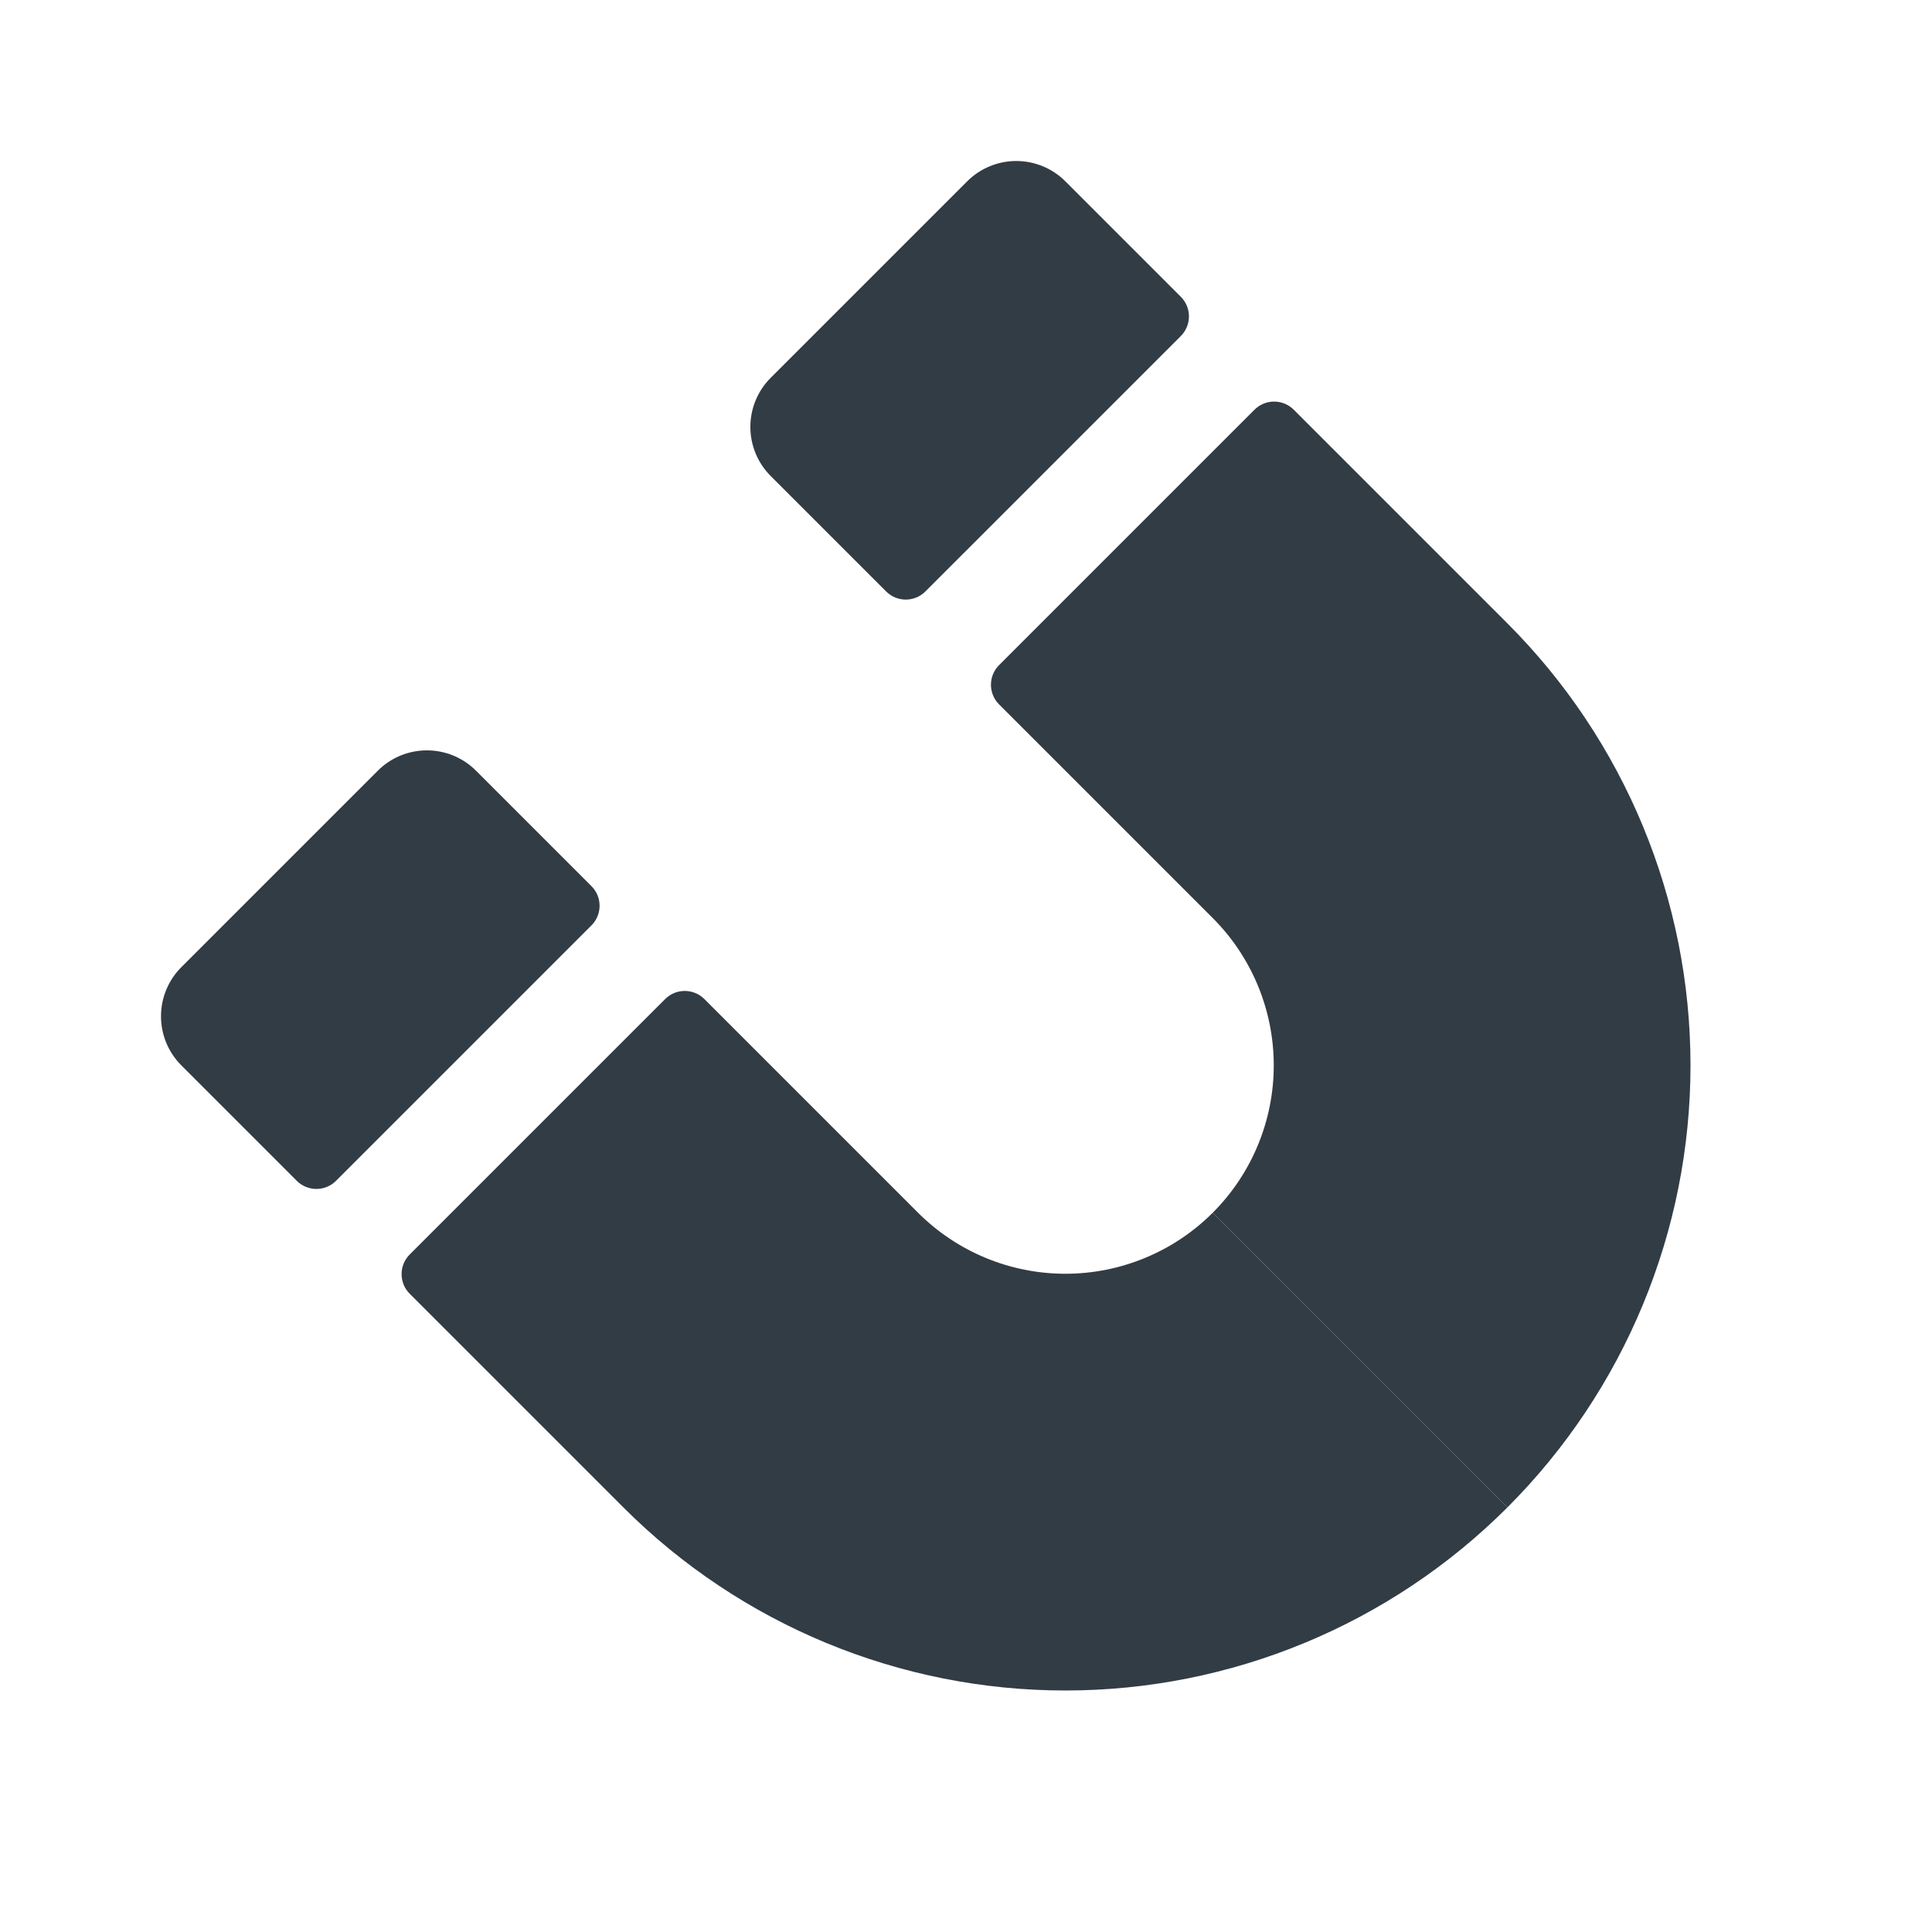
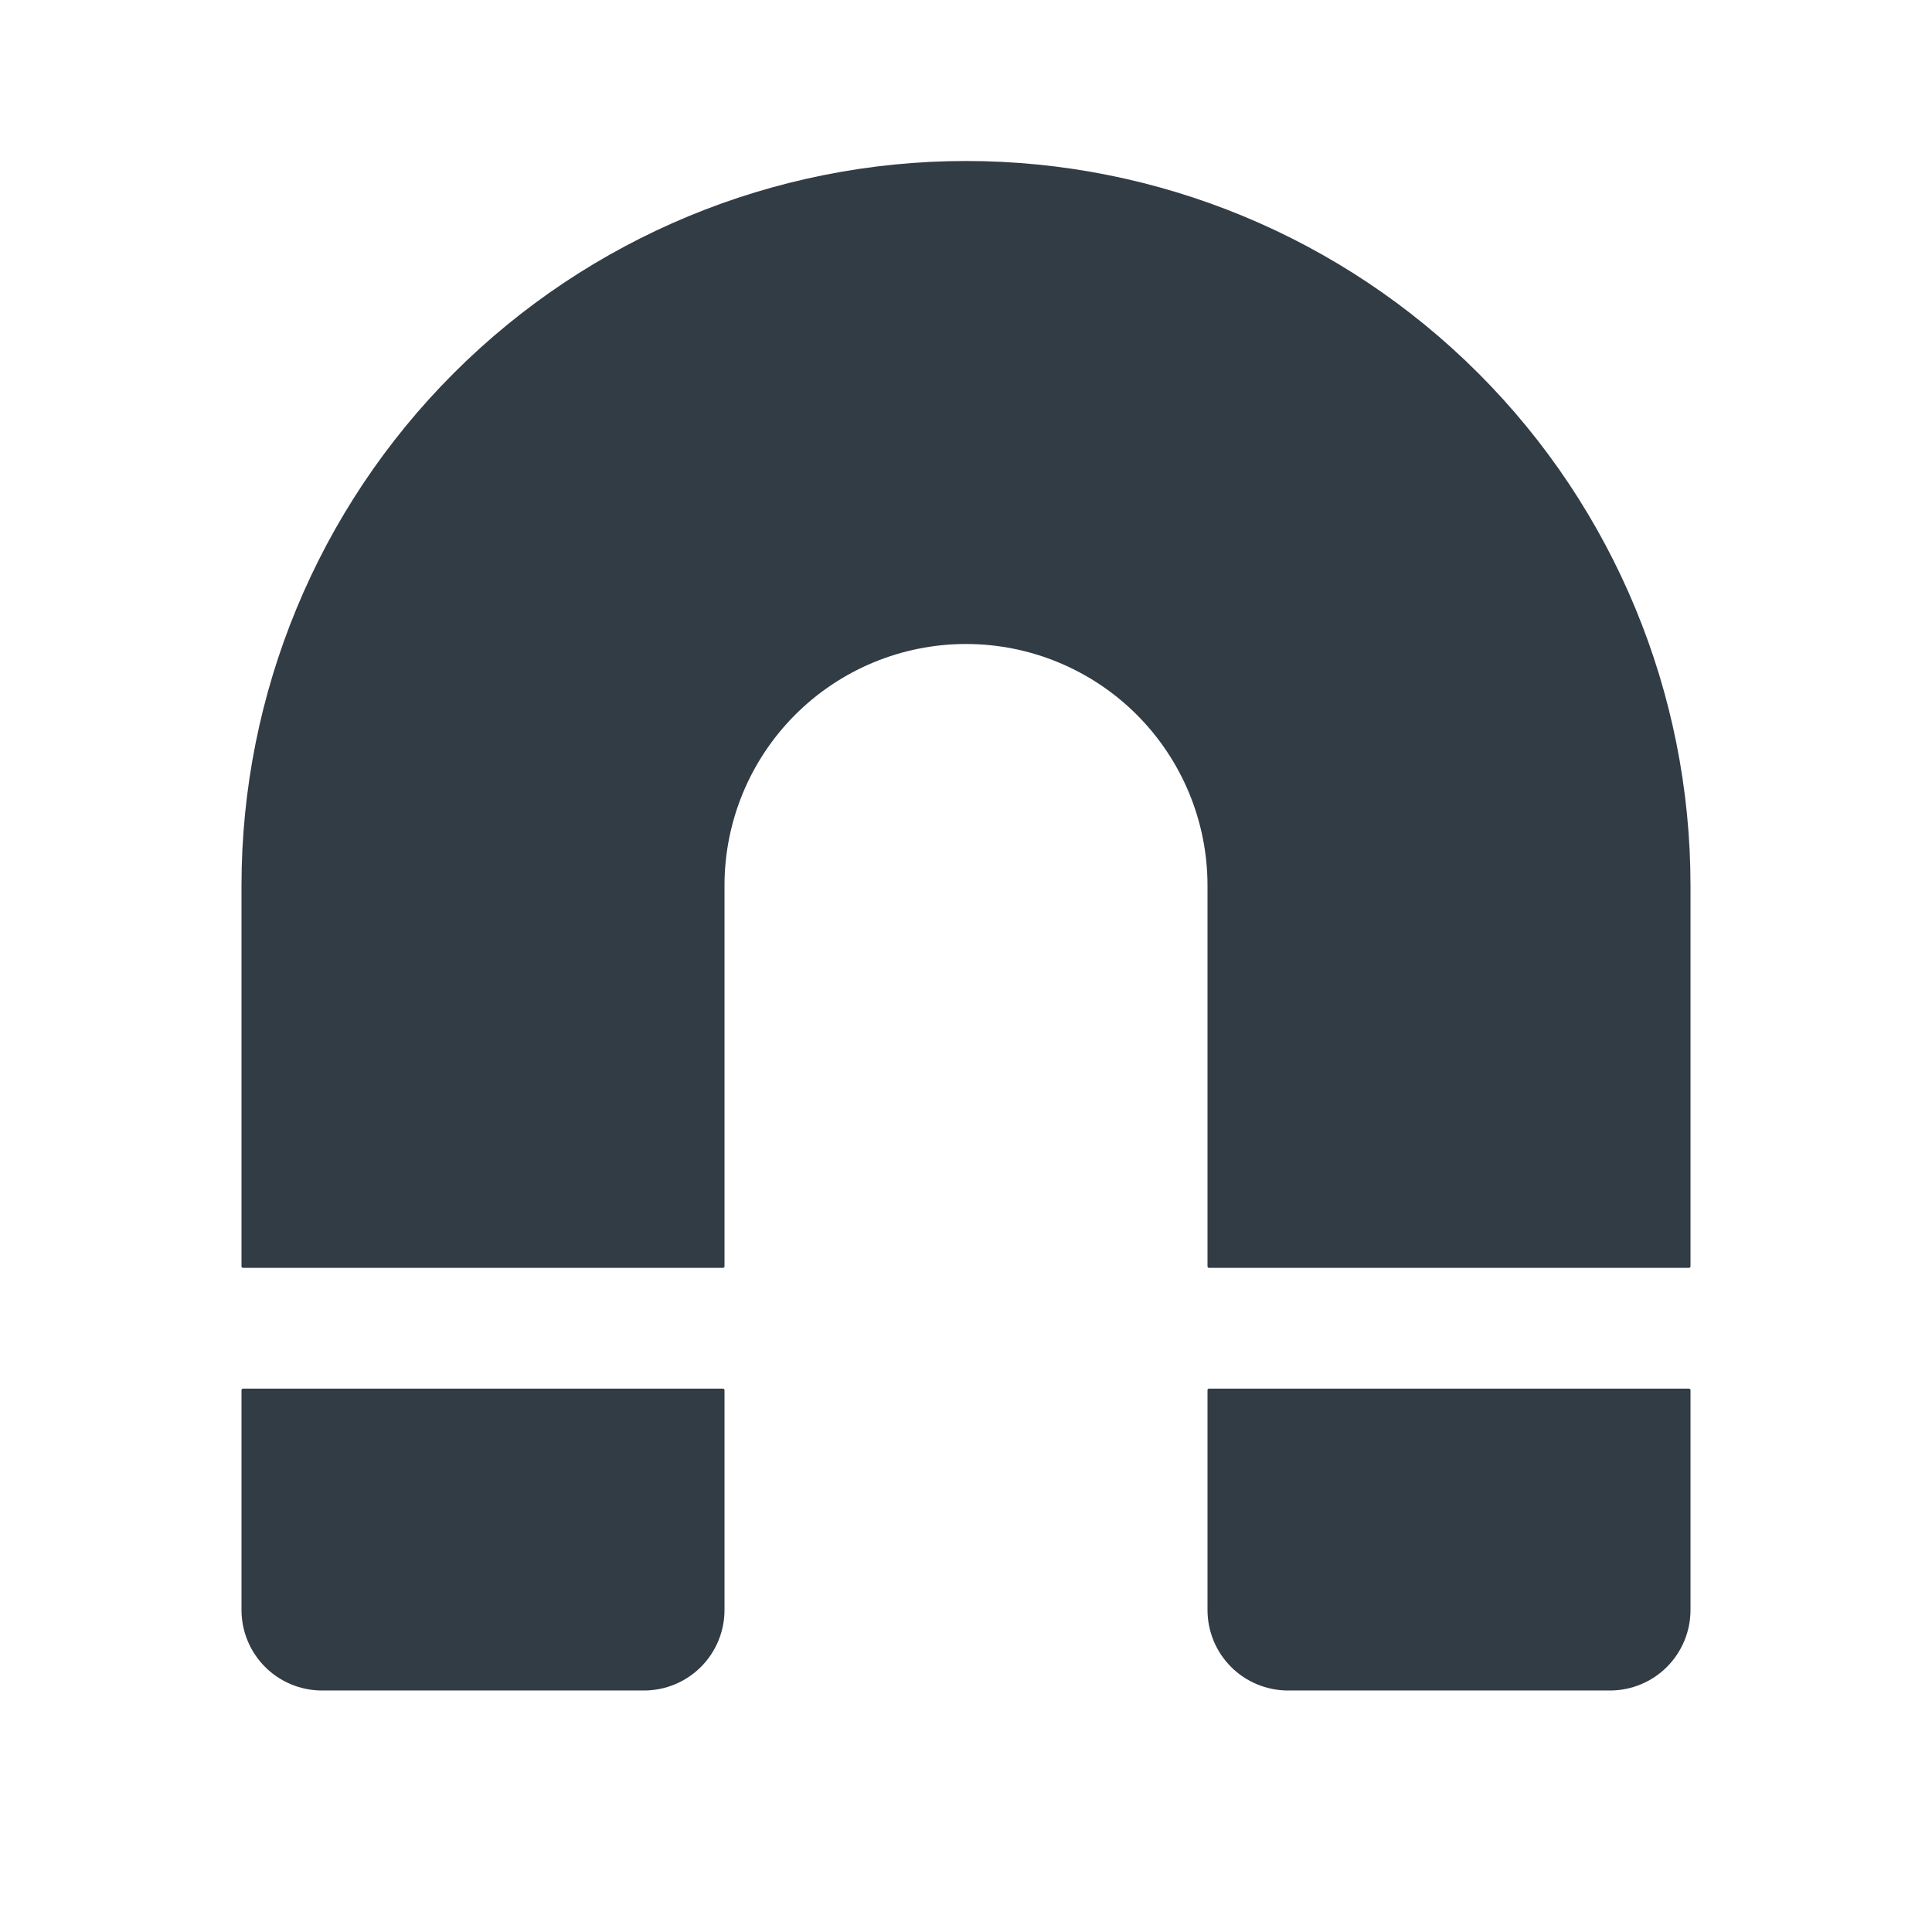
<svg xmlns="http://www.w3.org/2000/svg" viewBox="0 0 512 512">
-   <path d="M78.645 312.925C81.52 315.801 86.182 315.801 89.057 312.925L156.738 245.244C159.614 242.369 159.614 237.707 156.738 234.832L126.152 204.245C122.7 200.793 118.018 198.854 113.136 198.854C108.254 198.854 103.573 200.793 100.121 204.245L48.058 256.307C44.606 259.759 42.667 264.441 42.667 269.323C42.667 274.205 44.606 278.887 48.058 282.339L78.645 312.925Z" fill="#323C45" />
-   <path d="M312.926 78.645C315.801 81.52 315.801 86.182 312.926 89.057L245.244 156.738C242.369 159.614 237.707 159.614 234.832 156.738L204.245 126.152C200.793 122.7 198.854 118.018 198.854 113.136C198.854 108.254 200.793 103.572 204.245 100.12L256.308 48.058C259.76 44.606 264.442 42.667 269.323 42.667C274.205 42.667 278.887 44.606 282.339 48.058L312.926 78.645Z" fill="#323C45" />
-   <path d="M399.479 399.479L321.386 321.385C311.03 331.741 296.984 337.559 282.339 337.559C267.694 337.559 253.648 331.741 243.292 321.385L186.674 264.768C183.799 261.892 179.137 261.892 176.262 264.768L108.581 332.449C105.705 335.324 105.705 339.986 108.581 342.861L165.199 399.479C196.266 430.547 238.403 448 282.339 448C326.275 448 368.412 430.547 399.479 399.479Z" fill="#323C45" />
-   <path d="M399.479 399.479L321.386 321.385C331.742 311.03 337.559 296.984 337.559 282.339C337.559 267.693 331.742 253.648 321.386 243.292L264.768 186.674C261.893 183.799 261.893 179.137 264.768 176.262L332.449 108.58C335.324 105.705 339.986 105.705 342.861 108.58L399.479 165.198C430.547 196.266 448 238.403 448 282.339C448 326.275 430.547 368.411 399.479 399.479Z" fill="#323C45" />
+   <path d="M210.745 189.411C222.747 177.409 239.026 170.666 256 170.666C272.974 170.666 289.253 177.409 301.255 189.411C313.257 201.414 320 217.692 320 234.666V335.599C320 335.82 320.179 335.999 320.4 335.999H447.6C447.821 335.999 448 335.82 448 335.599V234.666C448 183.744 427.771 134.908 391.764 98.901C355.758 62.895 306.922 42.666 256 42.666C205.078 42.666 156.242 62.895 120.235 98.901C84.228 134.908 64 183.744 64 234.666V335.599C64 335.82 64.179 335.999 64.4 335.999H191.6C191.821 335.999 192 335.82 192 335.599V234.666C192 217.692 198.743 201.414 210.745 189.411Z" fill="#323C45" />
+   <path d="M192 368.399C192 368.178 191.821 367.999 191.6 367.999H64.4C64.179 367.999 64 368.178 64 368.399V426.666C64 432.324 66.248 437.75 70.248 441.751C74.249 445.752 79.675 447.999 85.333 447.999H170.667C176.325 447.999 181.751 445.752 185.752 441.751C189.752 437.75 192 432.324 192 426.666V368.399Z" fill="#323C45" />
+   <path d="M448 368.399C448 368.178 447.821 367.999 447.6 367.999H320.4C320.179 367.999 320 368.178 320 368.399V426.666C320 432.324 322.248 437.75 326.248 441.751C330.249 445.752 335.675 447.999 341.333 447.999H426.667C432.325 447.999 437.751 445.752 441.752 441.751C445.752 437.75 448 432.324 448 426.666V368.399Z" fill="#323C45" />
</svg>
